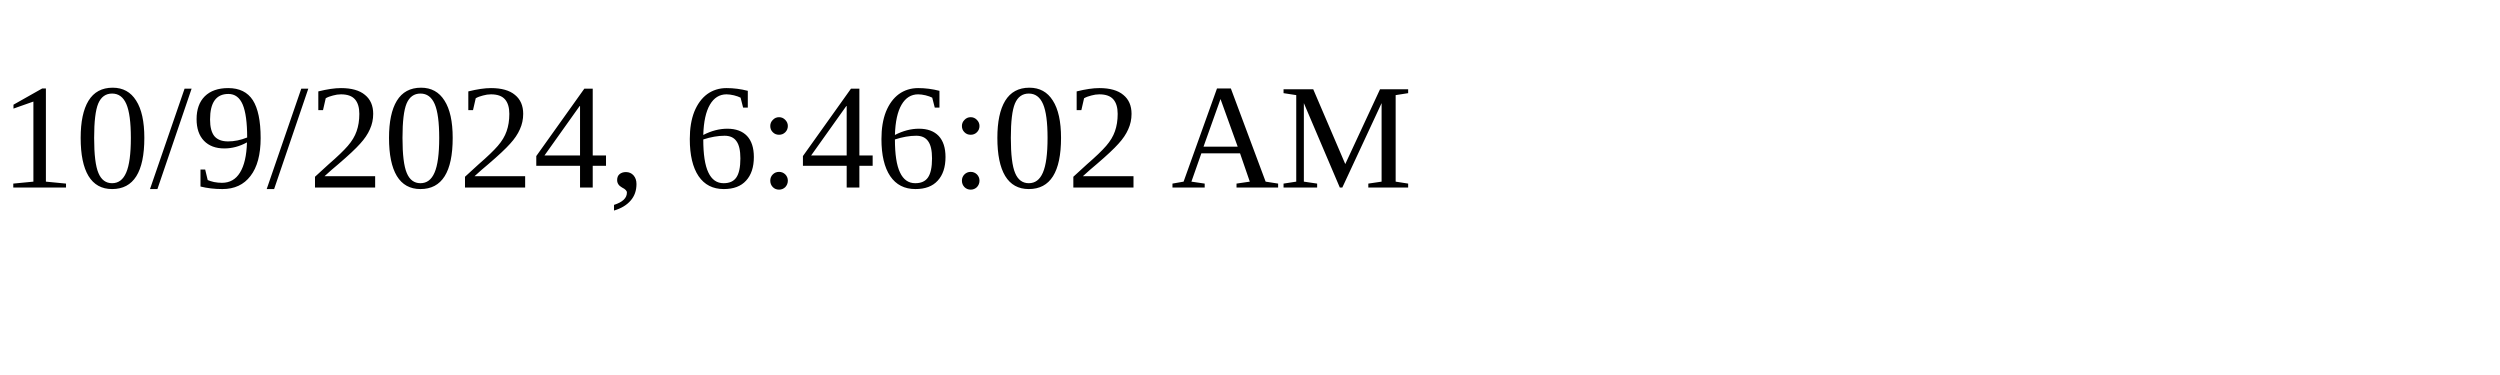
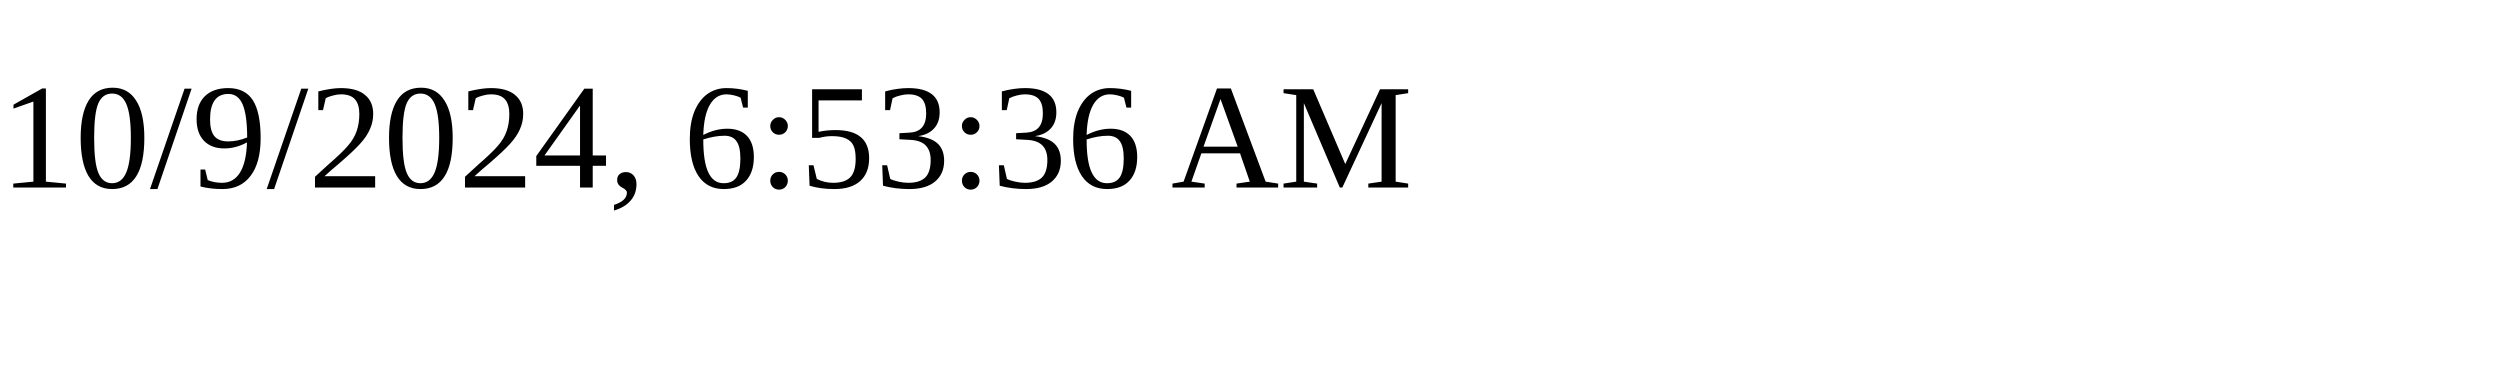
<svg xmlns="http://www.w3.org/2000/svg" height="30" width="200">
-   <text x="0" y="15">10/9/2024, 6:46:02 AM</text>
+   <text x="0" y="15">10/9/2024, 6:53:36 AM</text>
</svg>
